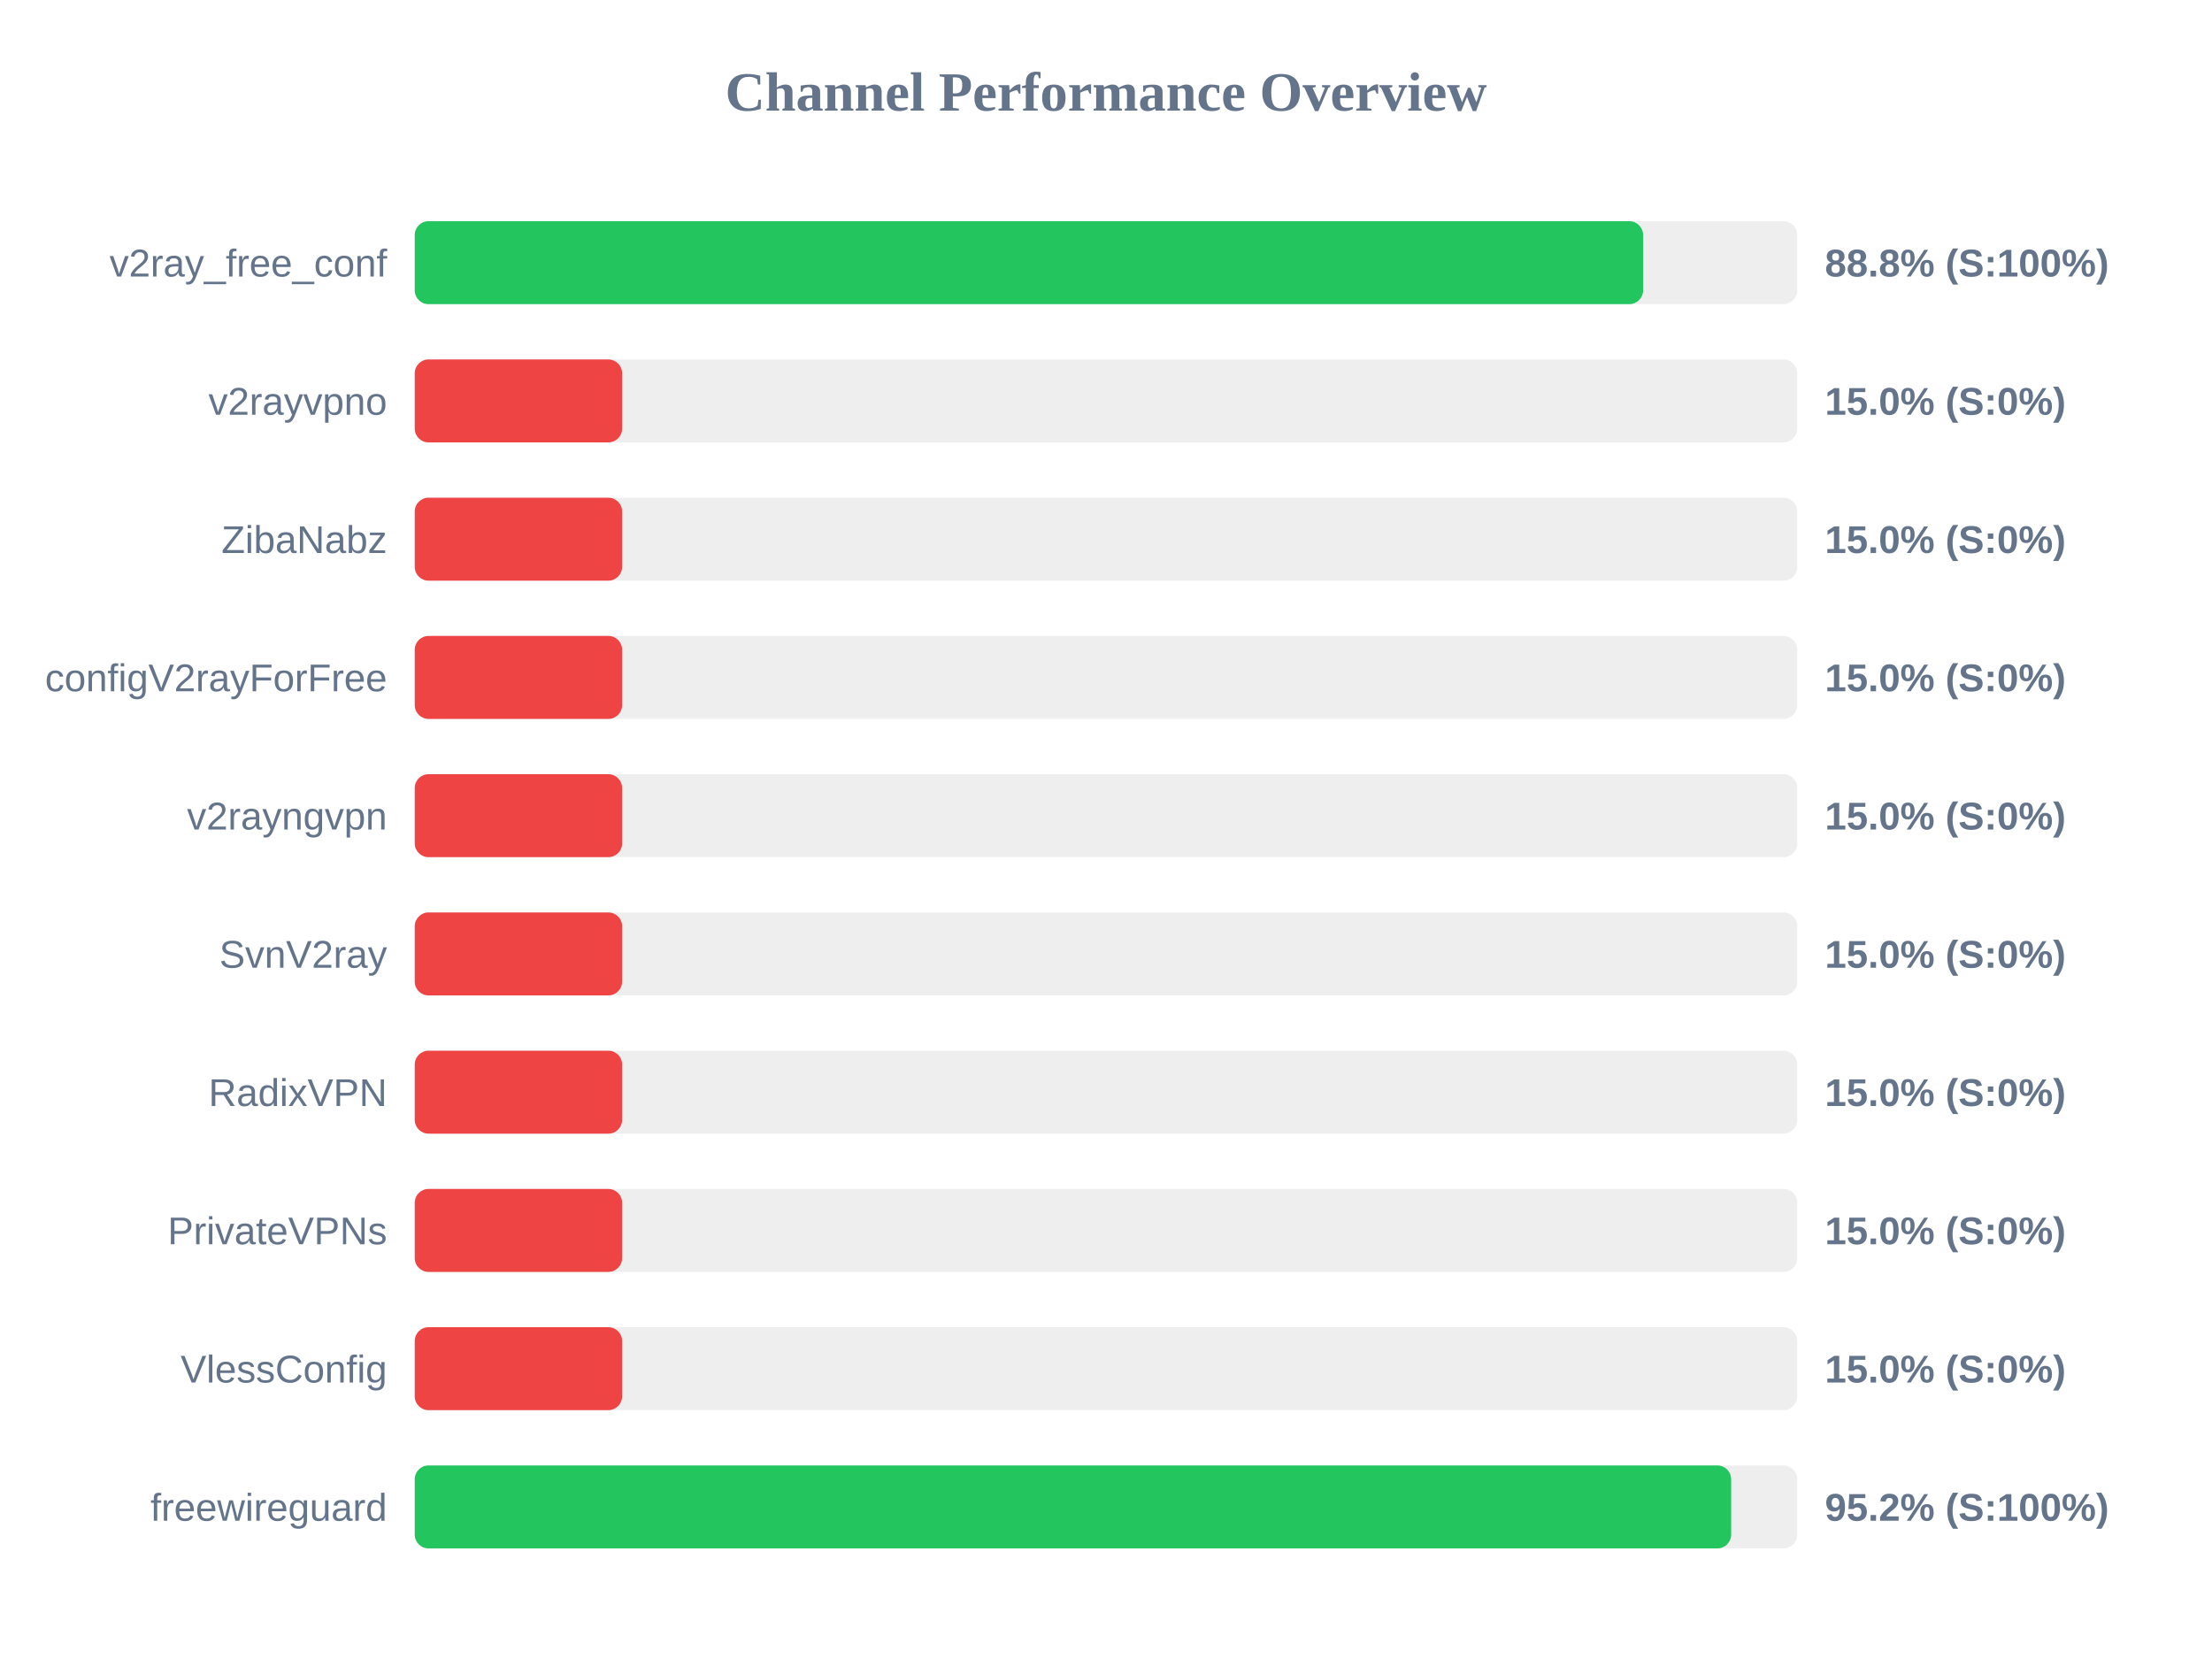
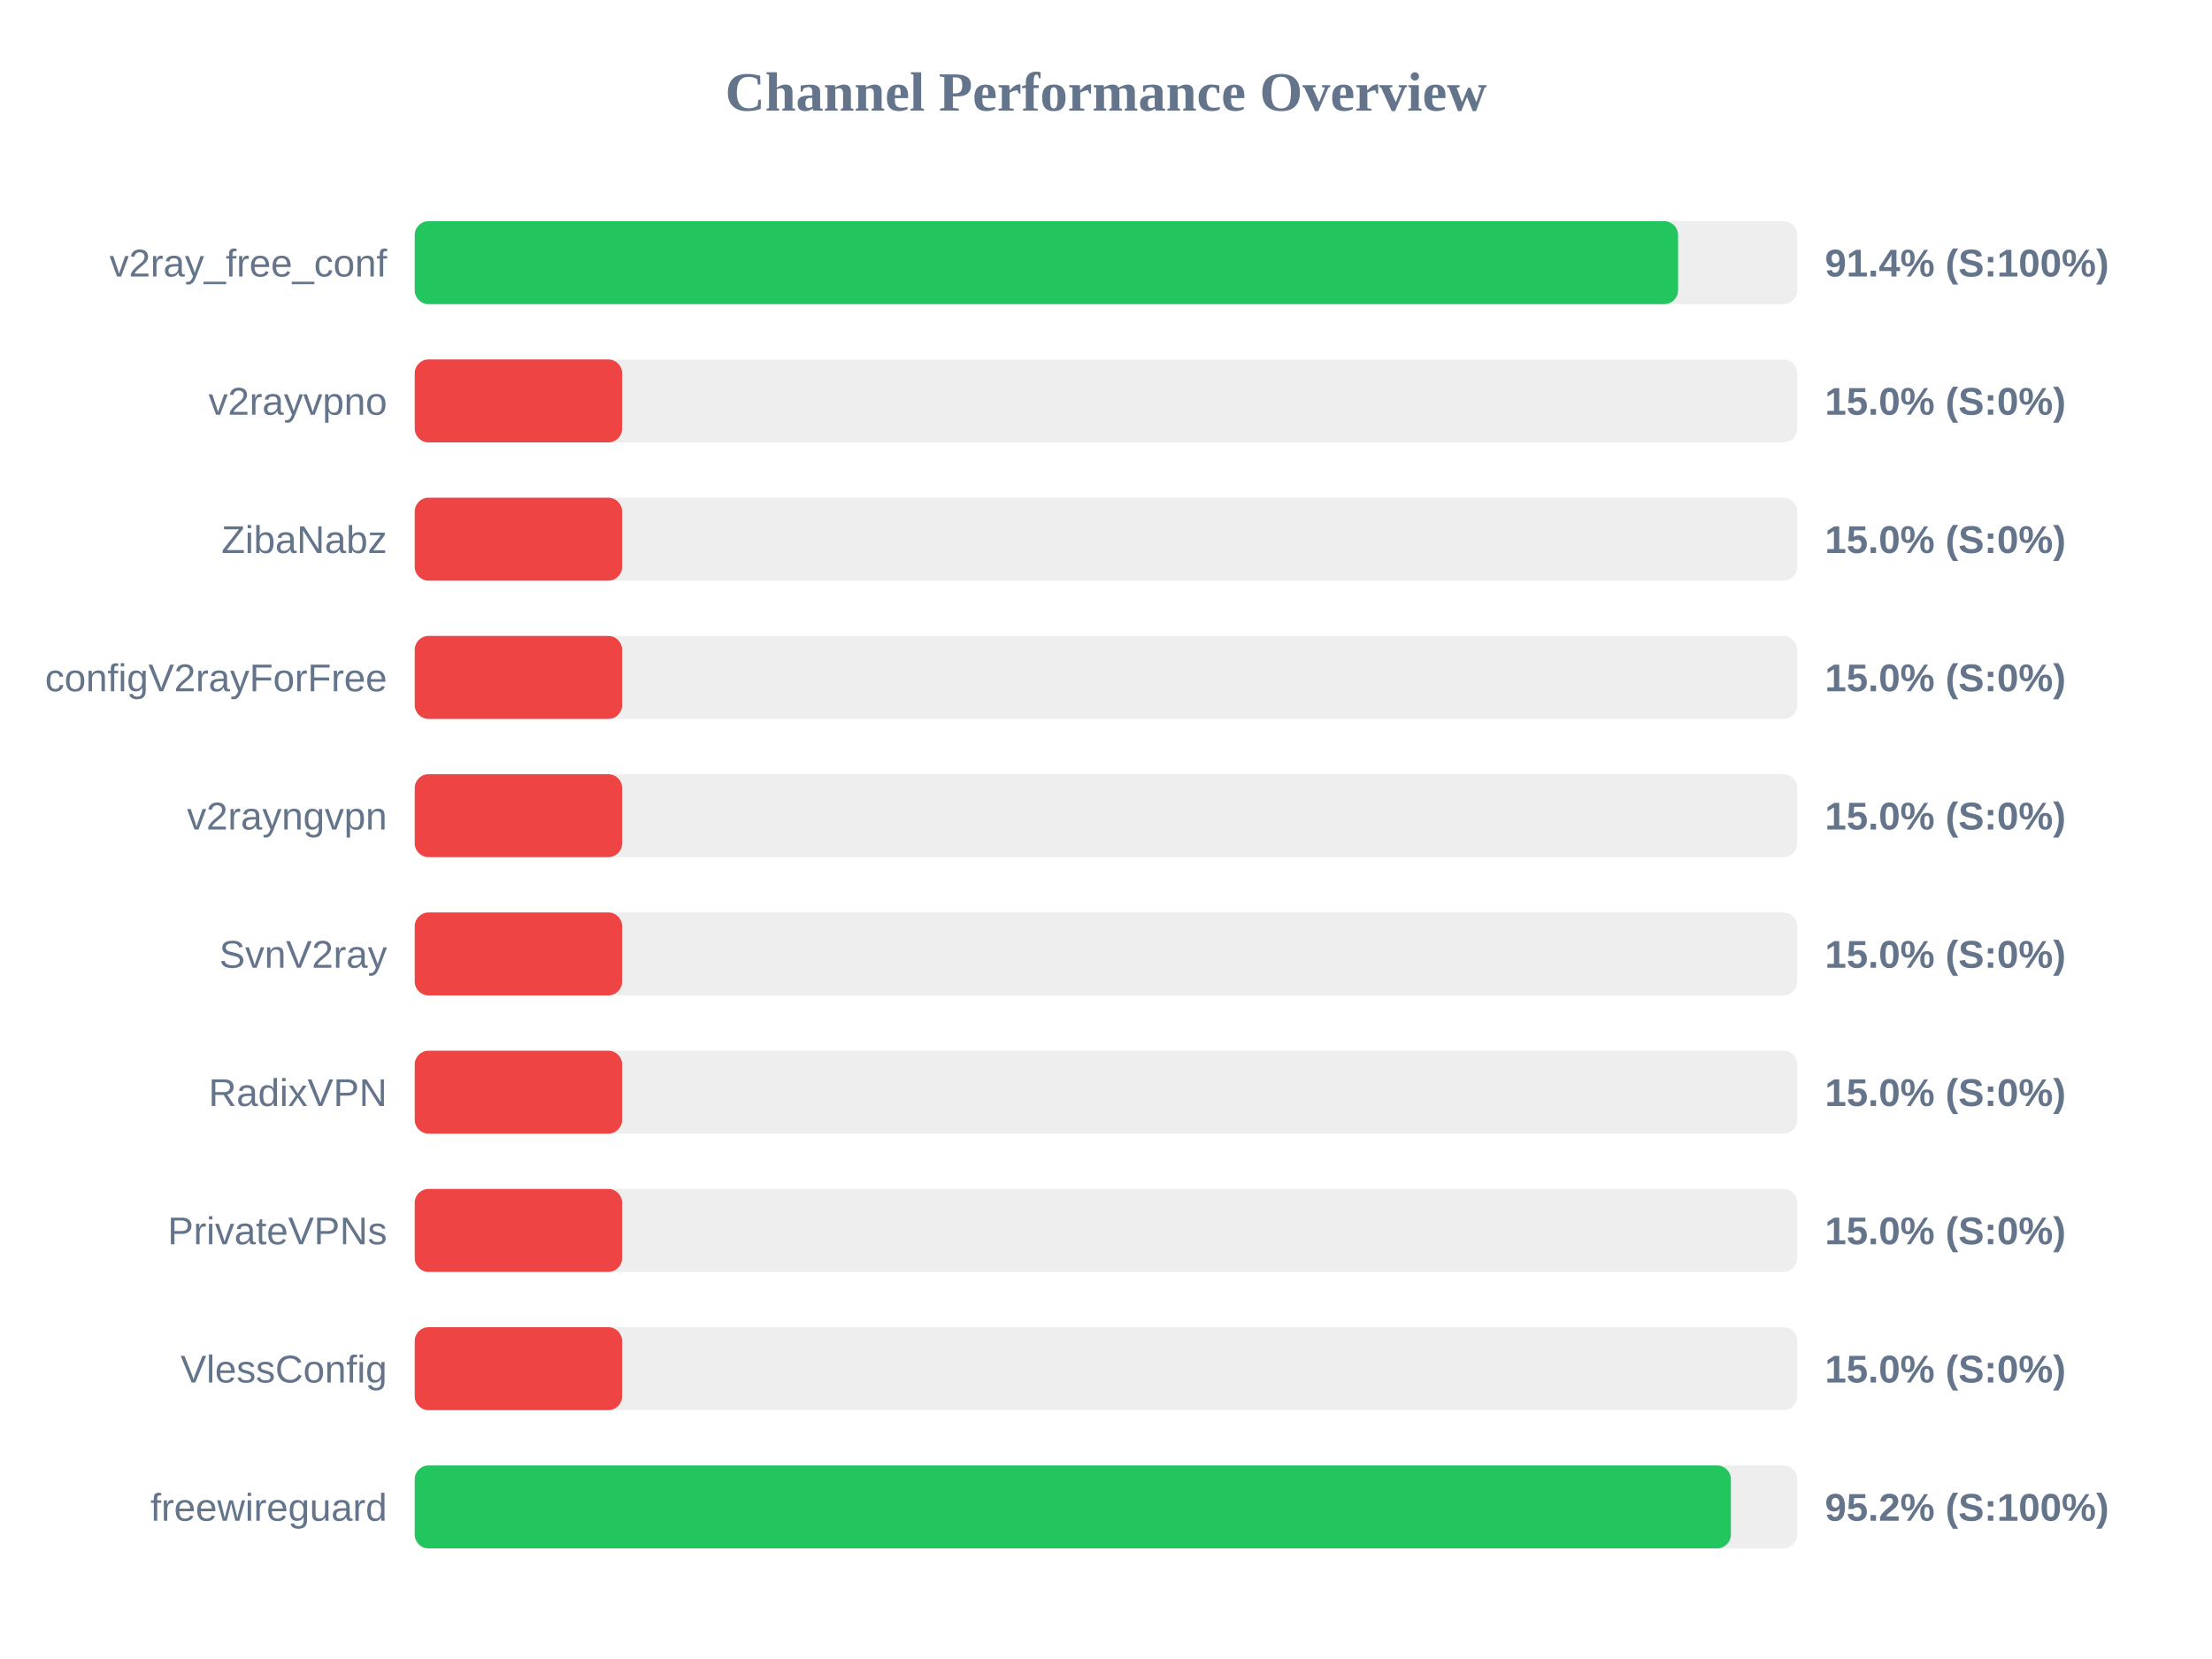
<svg xmlns="http://www.w3.org/2000/svg" width="800" height="600" version="1.1">
  <style>
        .row { font: 14px Arial; fill: #64748b; }
        .score { font: bold 14px Arial; fill: #64748b; }
    </style>
  <text x="400" y="40" text-anchor="middle" font-size="20px" font-weight="bold" fill="#64748b">Channel Performance Overview</text>
  <rect x="150" y="80" width="500" height="30" fill="#eee" rx="5" />
-   <rect x="150" y="80" width="444.25" height="30" fill="#22c55e" rx="5" />
+   <rect x="150" y="80" width="456.9" height="30" fill="#22c55e" rx="5" />
  <text x="140" y="100" text-anchor="end" class="row">v2ray_free_conf</text>
-   <text x="660" y="100" text-anchor="start" class="score">88.8% (S:100%)</text>
+   <text x="660" y="100" text-anchor="start" class="score">91.4% (S:100%)</text>
  <rect x="150" y="130" width="500" height="30" fill="#eee" rx="5" />
  <rect x="150" y="130" width="75.0" height="30" fill="#ef4444" rx="5" />
  <text x="140" y="150" text-anchor="end" class="row">v2rayvpno</text>
  <text x="660" y="150" text-anchor="start" class="score">15.0% (S:0%)</text>
  <rect x="150" y="180" width="500" height="30" fill="#eee" rx="5" />
  <rect x="150" y="180" width="75.0" height="30" fill="#ef4444" rx="5" />
  <text x="140" y="200" text-anchor="end" class="row">ZibaNabz</text>
  <text x="660" y="200" text-anchor="start" class="score">15.0% (S:0%)</text>
  <rect x="150" y="230" width="500" height="30" fill="#eee" rx="5" />
  <rect x="150" y="230" width="75.0" height="30" fill="#ef4444" rx="5" />
  <text x="140" y="250" text-anchor="end" class="row">configV2rayForFree</text>
  <text x="660" y="250" text-anchor="start" class="score">15.0% (S:0%)</text>
  <rect x="150" y="280" width="500" height="30" fill="#eee" rx="5" />
  <rect x="150" y="280" width="75.0" height="30" fill="#ef4444" rx="5" />
  <text x="140" y="300" text-anchor="end" class="row">v2rayngvpn</text>
  <text x="660" y="300" text-anchor="start" class="score">15.0% (S:0%)</text>
  <rect x="150" y="330" width="500" height="30" fill="#eee" rx="5" />
  <rect x="150" y="330" width="75.0" height="30" fill="#ef4444" rx="5" />
  <text x="140" y="350" text-anchor="end" class="row">SvnV2ray</text>
  <text x="660" y="350" text-anchor="start" class="score">15.0% (S:0%)</text>
  <rect x="150" y="380" width="500" height="30" fill="#eee" rx="5" />
  <rect x="150" y="380" width="75.0" height="30" fill="#ef4444" rx="5" />
  <text x="140" y="400" text-anchor="end" class="row">RadixVPN</text>
  <text x="660" y="400" text-anchor="start" class="score">15.0% (S:0%)</text>
  <rect x="150" y="430" width="500" height="30" fill="#eee" rx="5" />
  <rect x="150" y="430" width="75.0" height="30" fill="#ef4444" rx="5" />
  <text x="140" y="450" text-anchor="end" class="row">PrivateVPNs</text>
  <text x="660" y="450" text-anchor="start" class="score">15.0% (S:0%)</text>
  <rect x="150" y="480" width="500" height="30" fill="#eee" rx="5" />
  <rect x="150" y="480" width="75.0" height="30" fill="#ef4444" rx="5" />
  <text x="140" y="500" text-anchor="end" class="row">VlessConfig</text>
  <text x="660" y="500" text-anchor="start" class="score">15.0% (S:0%)</text>
  <rect x="150" y="530" width="500" height="30" fill="#eee" rx="5" />
-   <rect x="150" y="530" width="476.1" height="30" fill="#22c55e" rx="5" />
+   <rect x="150" y="530" width="476.0" height="30" fill="#22c55e" rx="5" />
  <text x="140" y="550" text-anchor="end" class="row">freewireguard</text>
  <text x="660" y="550" text-anchor="start" class="score">95.2% (S:100%)</text>
</svg>
